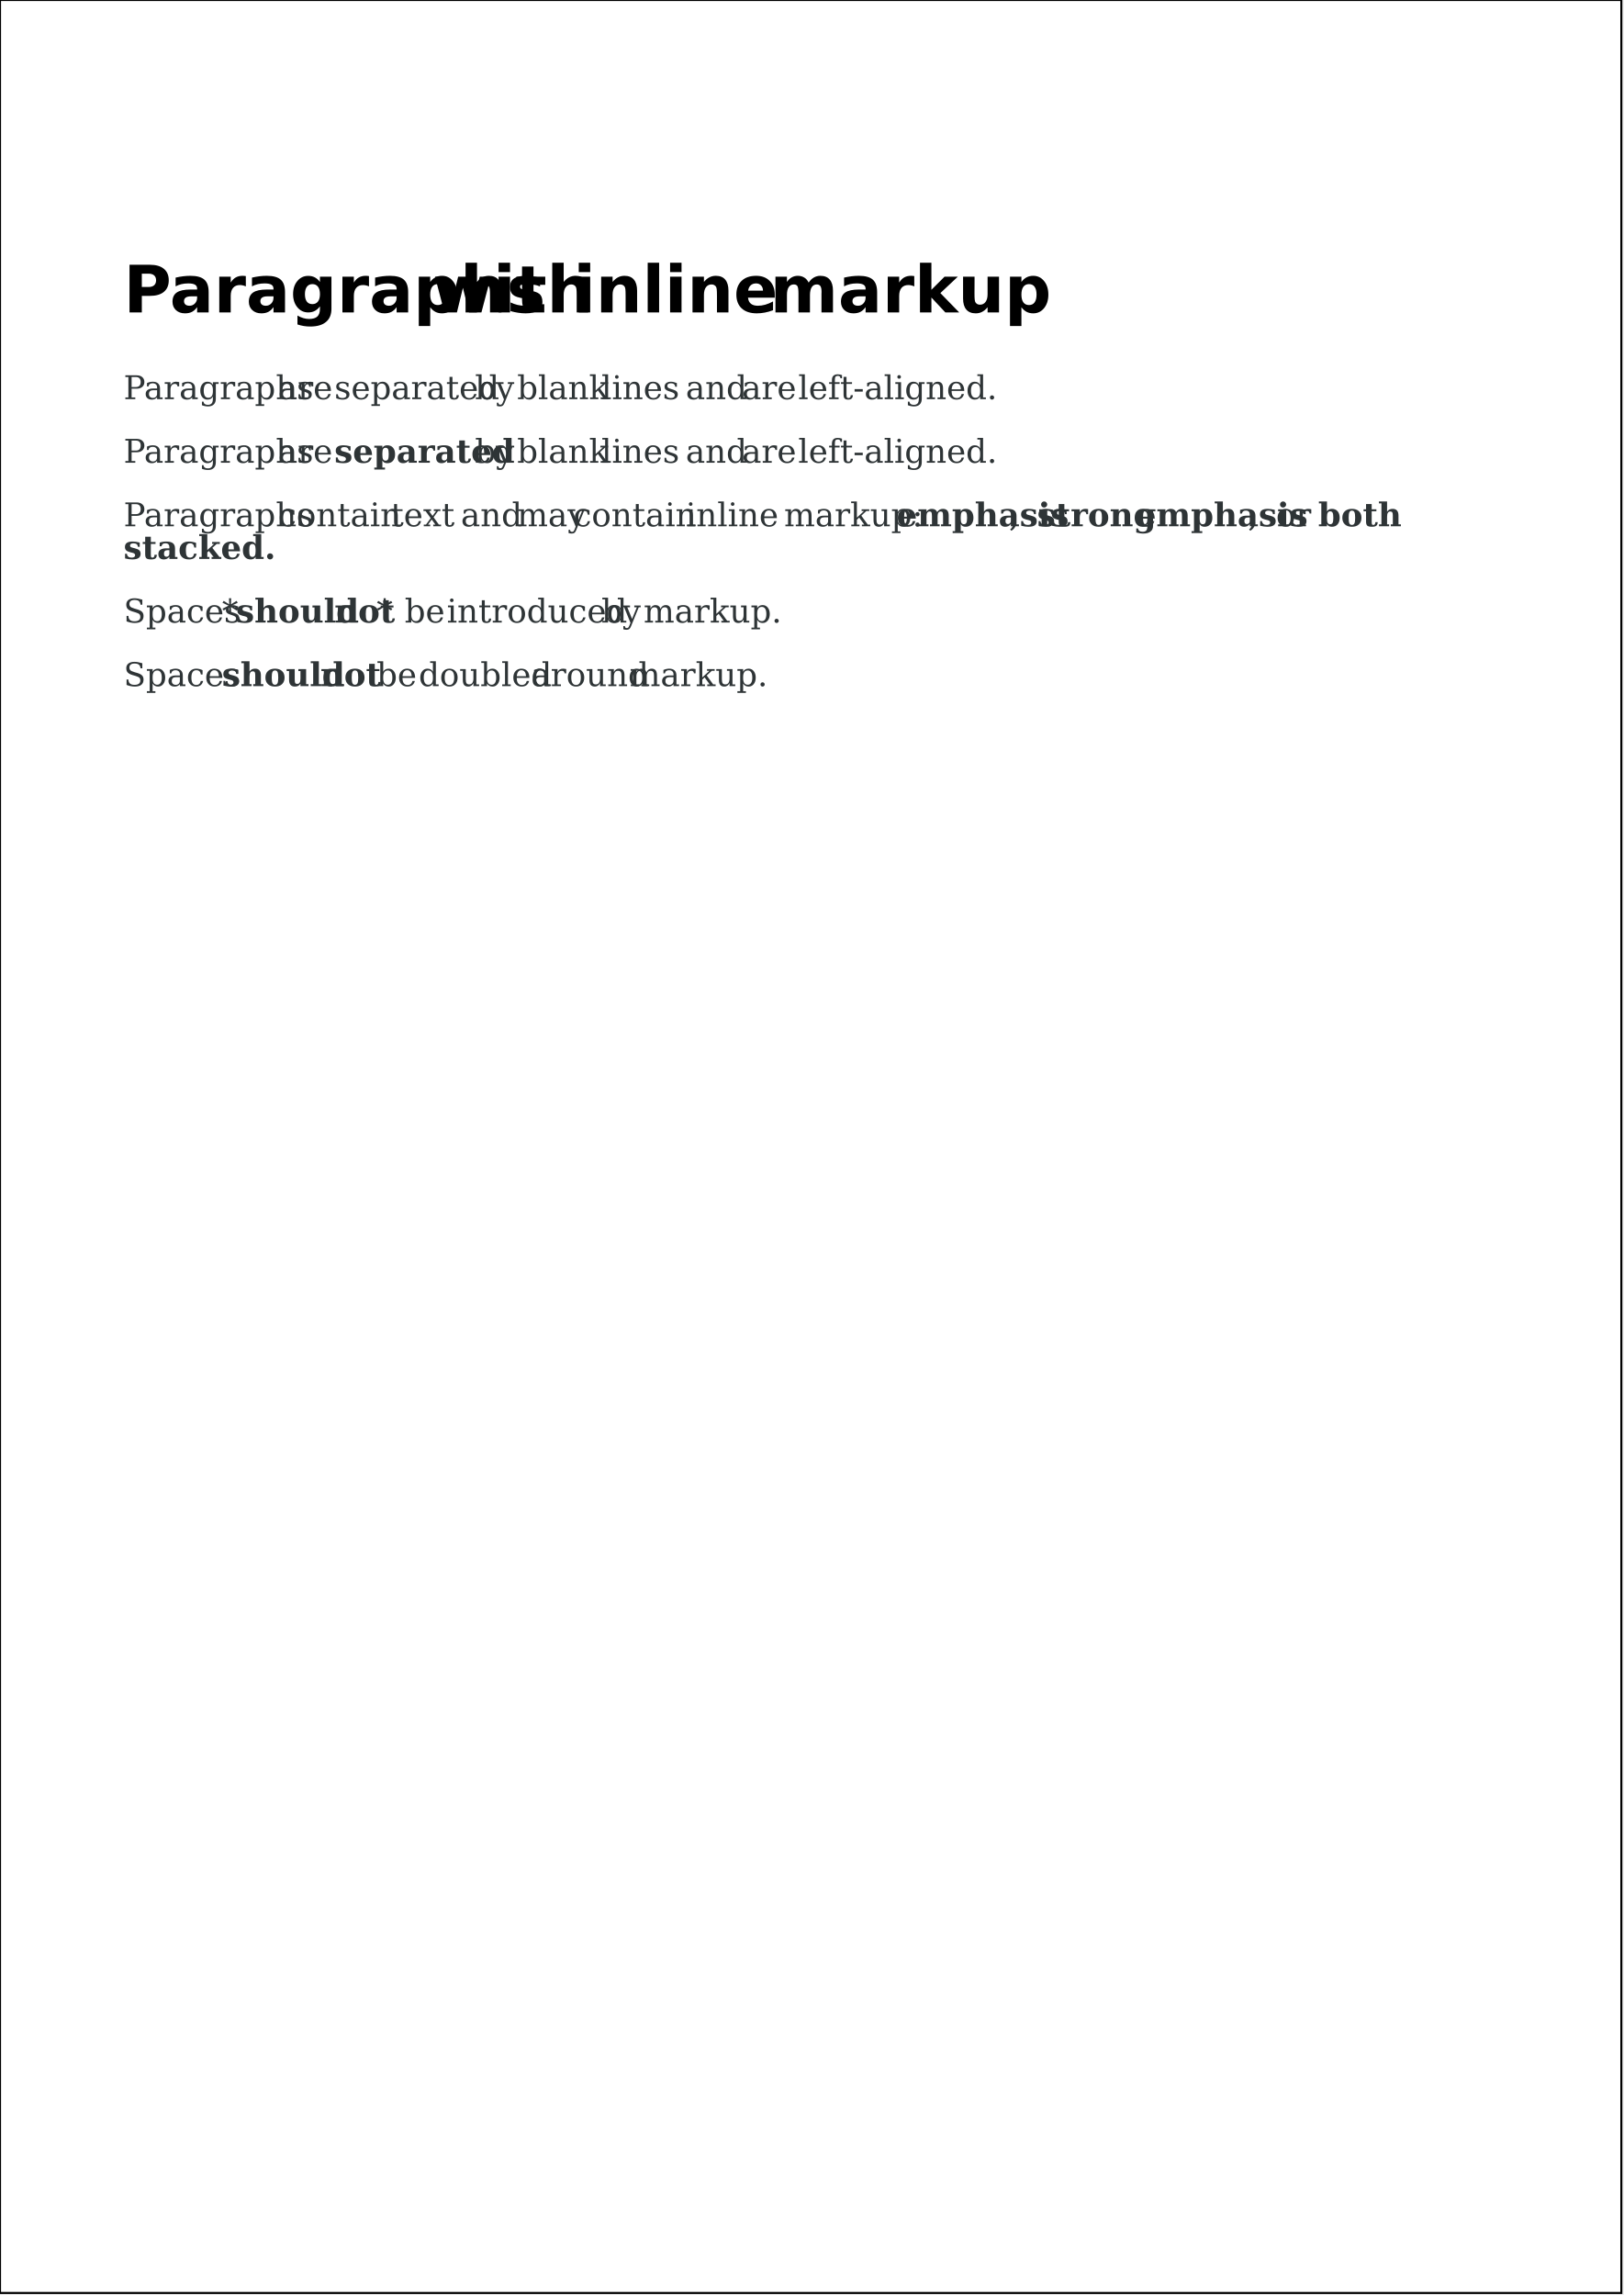
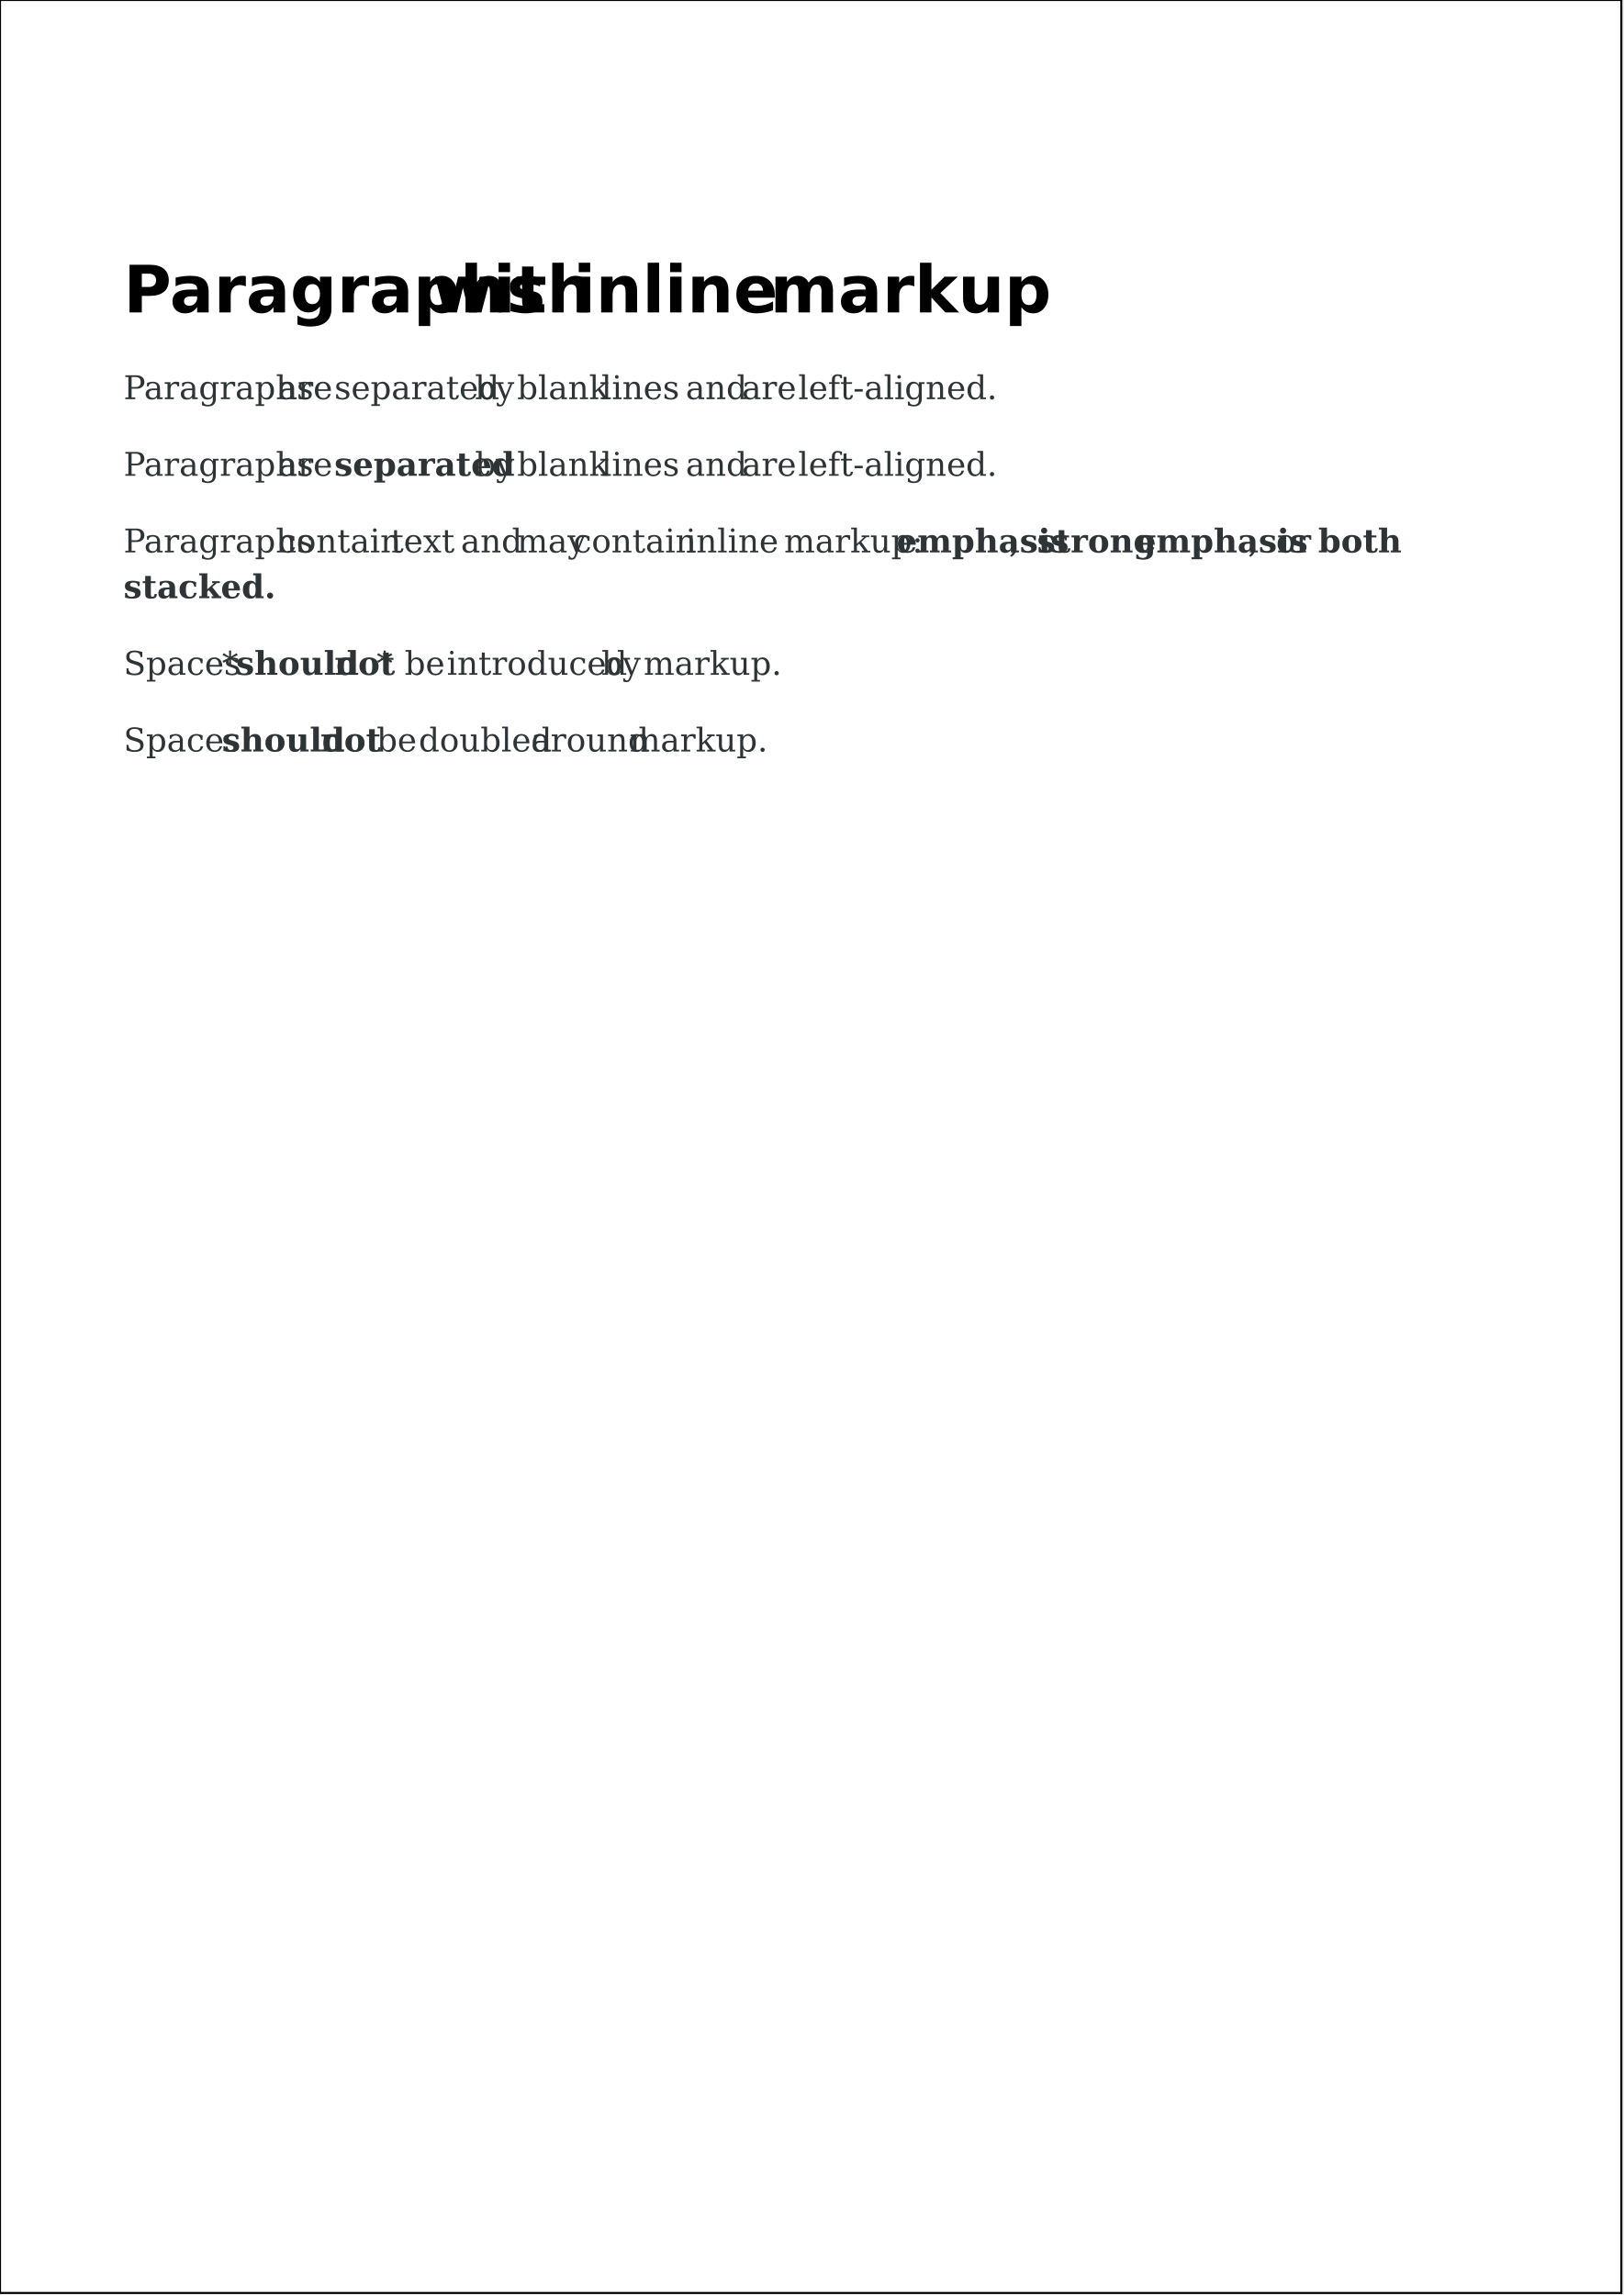
<svg xmlns="http://www.w3.org/2000/svg" version="1.2" streamable="true">
  <g id="pages">
    <g>
      <rect x="0mm" y="0mm" width="210mm" height="297mm" style="fill: #ffffff; stroke: #000000; stroke-width: 1px; fill-opacity: 1; stroke-opacity: 1;" />
      <text x="16mm" y="40.467mm" style="font-size: 24.00pt; font-family: Bitstream Vera Sans; font-style: normal; font-weight: bold; stroke: none; fill: #000000">Paragraphs</text>
      <text x="56.047mm" y="40.467mm" style="font-size: 24.00pt; font-family: Bitstream Vera Sans; font-style: normal; font-weight: bold; stroke: none; fill: #000000">with</text>
      <text x="74.251mm" y="40.467mm" style="font-size: 24.00pt; font-family: Bitstream Vera Sans; font-style: normal; font-weight: bold; stroke: none; fill: #000000">inline</text>
      <text x="99.735mm" y="40.467mm" style="font-size: 24.00pt; font-family: Bitstream Vera Sans; font-style: normal; font-weight: bold; stroke: none; fill: #000000">markup</text>
      <text x="16mm" y="51.7mm" style="font-size: 12.00pt; font-family: Bitstream Vera Serif; font-style: normal; font-weight: normal; stroke: none; fill: #2e3436">Paragraphs</text>
      <text x="36.024mm" y="51.7mm" style="font-size: 12.00pt; font-family: Bitstream Vera Serif; font-style: normal; font-weight: normal; stroke: none; fill: #2e3436">are</text>
      <text x="43.305mm" y="51.7mm" style="font-size: 12.00pt; font-family: Bitstream Vera Serif; font-style: normal; font-weight: normal; stroke: none; fill: #2e3436">separated</text>
      <text x="61.508mm" y="51.7mm" style="font-size: 12.00pt; font-family: Bitstream Vera Serif; font-style: normal; font-weight: normal; stroke: none; fill: #2e3436">by</text>
      <text x="66.969mm" y="51.7mm" style="font-size: 12.00pt; font-family: Bitstream Vera Serif; font-style: normal; font-weight: normal; stroke: none; fill: #2e3436">blank</text>
      <text x="77.891mm" y="51.7mm" style="font-size: 12.00pt; font-family: Bitstream Vera Serif; font-style: normal; font-weight: normal; stroke: none; fill: #2e3436">lines</text>
      <text x="88.813mm" y="51.7mm" style="font-size: 12.00pt; font-family: Bitstream Vera Serif; font-style: normal; font-weight: normal; stroke: none; fill: #2e3436">and</text>
      <text x="96.095mm" y="51.7mm" style="font-size: 12.00pt; font-family: Bitstream Vera Serif; font-style: normal; font-weight: normal; stroke: none; fill: #2e3436">are</text>
      <text x="103.376mm" y="51.7mm" style="font-size: 12.00pt; font-family: Bitstream Vera Serif; font-style: normal; font-weight: normal; stroke: none; fill: #2e3436">left-aligned.</text>
-       <text x="16mm" y="59.933mm" style="font-size: 12.00pt; font-family: Bitstream Vera Serif; font-style: normal; font-weight: normal; stroke: none; fill: #2e3436">Paragraphs</text>
-       <text x="36.024mm" y="59.933mm" style="font-size: 12.00pt; font-family: Bitstream Vera Serif; font-style: normal; font-weight: normal; stroke: none; fill: #2e3436">are</text>
-       <text x="43.305mm" y="59.933mm" style="font-size: 12.00pt; font-family: Bitstream Vera Serif; font-style: normal; font-weight: bold; stroke: none; fill: #2e3436">separated</text>
-       <text x="61.508mm" y="59.933mm" style="font-size: 12.00pt; font-family: Bitstream Vera Serif; font-style: normal; font-weight: normal; stroke: none; fill: #2e3436">by</text>
-       <text x="66.969mm" y="59.933mm" style="font-size: 12.00pt; font-family: Bitstream Vera Serif; font-style: normal; font-weight: normal; stroke: none; fill: #2e3436">blank</text>
-       <text x="77.891mm" y="59.933mm" style="font-size: 12.00pt; font-family: Bitstream Vera Serif; font-style: normal; font-weight: normal; stroke: none; fill: #2e3436">lines</text>
-       <text x="88.813mm" y="59.933mm" style="font-size: 12.00pt; font-family: Bitstream Vera Serif; font-style: normal; font-weight: normal; stroke: none; fill: #2e3436">and</text>
-       <text x="96.095mm" y="59.933mm" style="font-size: 12.00pt; font-family: Bitstream Vera Serif; font-style: normal; font-weight: normal; stroke: none; fill: #2e3436">are</text>
-       <text x="103.376mm" y="59.933mm" style="font-size: 12.00pt; font-family: Bitstream Vera Serif; font-style: normal; font-weight: normal; stroke: none; fill: #2e3436">left-aligned.</text>
-       <text x="16mm" y="68.167mm" style="font-size: 12.00pt; font-family: Bitstream Vera Serif; font-style: normal; font-weight: normal; stroke: none; fill: #2e3436">Paragraphs</text>
-       <text x="36.024mm" y="68.167mm" style="font-size: 12.00pt; font-family: Bitstream Vera Serif; font-style: normal; font-weight: normal; stroke: none; fill: #2e3436">contain</text>
-       <text x="50.586mm" y="68.167mm" style="font-size: 12.00pt; font-family: Bitstream Vera Serif; font-style: normal; font-weight: normal; stroke: none; fill: #2e3436">text</text>
-       <text x="59.688mm" y="68.167mm" style="font-size: 12.00pt; font-family: Bitstream Vera Serif; font-style: normal; font-weight: normal; stroke: none; fill: #2e3436">and</text>
-       <text x="66.969mm" y="68.167mm" style="font-size: 12.00pt; font-family: Bitstream Vera Serif; font-style: normal; font-weight: normal; stroke: none; fill: #2e3436">may</text>
-       <text x="74.251mm" y="68.167mm" style="font-size: 12.00pt; font-family: Bitstream Vera Serif; font-style: normal; font-weight: normal; stroke: none; fill: #2e3436">contain</text>
-       <text x="88.813mm" y="68.167mm" style="font-size: 12.00pt; font-family: Bitstream Vera Serif; font-style: normal; font-weight: normal; stroke: none; fill: #2e3436">inline</text>
-       <text x="101.556mm" y="68.167mm" style="font-size: 12.00pt; font-family: Bitstream Vera Serif; font-style: normal; font-weight: normal; stroke: none; fill: #2e3436">markup:</text>
-       <text x="116.118mm" y="68.167mm" style="font-size: 12.00pt; font-family: Bitstream Vera Serif; font-style: normal; font-weight: bold; stroke: none; fill: #2e3436">emphasis</text>
-       <text x="130.681mm" y="68.167mm" style="font-size: 12.00pt; font-family: Bitstream Vera Serif; font-style: normal; font-weight: normal; stroke: none; fill: #2e3436">,</text>
-       <text x="134.322mm" y="68.167mm" style="font-size: 12.00pt; font-family: Bitstream Vera Serif; font-style: normal; font-weight: bold; stroke: none; fill: #2e3436">strong</text>
-       <text x="147.064mm" y="68.167mm" style="font-size: 12.00pt; font-family: Bitstream Vera Serif; font-style: normal; font-weight: bold; stroke: none; fill: #2e3436">emphasis</text>
-       <text x="161.627mm" y="68.167mm" style="font-size: 12.00pt; font-family: Bitstream Vera Serif; font-style: normal; font-weight: normal; stroke: none; fill: #2e3436">,</text>
-       <text x="165.267mm" y="68.167mm" style="font-size: 12.00pt; font-family: Bitstream Vera Serif; font-style: normal; font-weight: normal; stroke: none; fill: #2e3436">or</text>
-       <text x="170.728mm" y="68.167mm" style="font-size: 12.00pt; font-family: Bitstream Vera Serif; font-style: normal; font-weight: bold; stroke: none; fill: #2e3436">both</text>
-       <text x="16mm" y="72.4mm" style="font-size: 12.00pt; font-family: Bitstream Vera Serif; font-style: normal; font-weight: bold; stroke: none; fill: #2e3436">stacked.</text>
-       <text x="16mm" y="80.633mm" style="font-size: 12.00pt; font-family: Bitstream Vera Serif; font-style: normal; font-weight: normal; stroke: none; fill: #2e3436">Spaces</text>
-       <text x="28.742mm" y="80.633mm" style="font-size: 12.00pt; font-family: Bitstream Vera Serif; font-style: normal; font-weight: normal; stroke: none; fill: #2e3436">*</text>
-       <text x="30.563mm" y="80.633mm" style="font-size: 12.00pt; font-family: Bitstream Vera Serif; font-style: normal; font-weight: bold; stroke: none; fill: #2e3436">should</text>
-       <text x="43.305mm" y="80.633mm" style="font-size: 12.00pt; font-family: Bitstream Vera Serif; font-style: normal; font-weight: bold; stroke: none; fill: #2e3436">not</text>
-       <text x="48.766mm" y="80.633mm" style="font-size: 12.00pt; font-family: Bitstream Vera Serif; font-style: normal; font-weight: normal; stroke: none; fill: #2e3436">*</text>
-       <text x="52.407mm" y="80.633mm" style="font-size: 12.00pt; font-family: Bitstream Vera Serif; font-style: normal; font-weight: normal; stroke: none; fill: #2e3436">be</text>
-       <text x="57.868mm" y="80.633mm" style="font-size: 12.00pt; font-family: Bitstream Vera Serif; font-style: normal; font-weight: normal; stroke: none; fill: #2e3436">introduced</text>
-       <text x="77.891mm" y="80.633mm" style="font-size: 12.00pt; font-family: Bitstream Vera Serif; font-style: normal; font-weight: normal; stroke: none; fill: #2e3436">by</text>
-       <text x="83.352mm" y="80.633mm" style="font-size: 12.00pt; font-family: Bitstream Vera Serif; font-style: normal; font-weight: normal; stroke: none; fill: #2e3436">markup.</text>
-       <text x="16mm" y="88.867mm" style="font-size: 12.00pt; font-family: Bitstream Vera Serif; font-style: normal; font-weight: normal; stroke: none; fill: #2e3436">Spaces</text>
-       <text x="28.742mm" y="88.867mm" style="font-size: 12.00pt; font-family: Bitstream Vera Serif; font-style: normal; font-weight: bold; stroke: none; fill: #2e3436">should</text>
-       <text x="41.485mm" y="88.867mm" style="font-size: 12.00pt; font-family: Bitstream Vera Serif; font-style: normal; font-weight: bold; stroke: none; fill: #2e3436">not</text>
-       <text x="48.766mm" y="88.867mm" style="font-size: 12.00pt; font-family: Bitstream Vera Serif; font-style: normal; font-weight: normal; stroke: none; fill: #2e3436">be</text>
-       <text x="54.227mm" y="88.867mm" style="font-size: 12.00pt; font-family: Bitstream Vera Serif; font-style: normal; font-weight: normal; stroke: none; fill: #2e3436">doubled</text>
-       <text x="68.79mm" y="88.867mm" style="font-size: 12.00pt; font-family: Bitstream Vera Serif; font-style: normal; font-weight: normal; stroke: none; fill: #2e3436">around</text>
-       <text x="81.532mm" y="88.867mm" style="font-size: 12.00pt; font-family: Bitstream Vera Serif; font-style: normal; font-weight: normal; stroke: none; fill: #2e3436">markup.</text>
+       <text x="16mm" y="61.627mm" style="font-size: 12.00pt; font-family: Bitstream Vera Serif; font-style: normal; font-weight: normal; stroke: none; fill: #2e3436">Paragraphs</text>
+       <text x="36.024mm" y="61.627mm" style="font-size: 12.00pt; font-family: Bitstream Vera Serif; font-style: normal; font-weight: normal; stroke: none; fill: #2e3436">are</text>
+       <text x="43.305mm" y="61.627mm" style="font-size: 12.00pt; font-family: Bitstream Vera Serif; font-style: normal; font-weight: bold; stroke: none; fill: #2e3436">separated</text>
+       <text x="61.508mm" y="61.627mm" style="font-size: 12.00pt; font-family: Bitstream Vera Serif; font-style: normal; font-weight: normal; stroke: none; fill: #2e3436">by</text>
+       <text x="66.969mm" y="61.627mm" style="font-size: 12.00pt; font-family: Bitstream Vera Serif; font-style: normal; font-weight: normal; stroke: none; fill: #2e3436">blank</text>
+       <text x="77.891mm" y="61.627mm" style="font-size: 12.00pt; font-family: Bitstream Vera Serif; font-style: normal; font-weight: normal; stroke: none; fill: #2e3436">lines</text>
+       <text x="88.813mm" y="61.627mm" style="font-size: 12.00pt; font-family: Bitstream Vera Serif; font-style: normal; font-weight: normal; stroke: none; fill: #2e3436">and</text>
+       <text x="96.095mm" y="61.627mm" style="font-size: 12.00pt; font-family: Bitstream Vera Serif; font-style: normal; font-weight: normal; stroke: none; fill: #2e3436">are</text>
+       <text x="103.376mm" y="61.627mm" style="font-size: 12.00pt; font-family: Bitstream Vera Serif; font-style: normal; font-weight: normal; stroke: none; fill: #2e3436">left-aligned.</text>
+       <text x="16mm" y="71.553mm" style="font-size: 12.00pt; font-family: Bitstream Vera Serif; font-style: normal; font-weight: normal; stroke: none; fill: #2e3436">Paragraphs</text>
+       <text x="36.024mm" y="71.553mm" style="font-size: 12.00pt; font-family: Bitstream Vera Serif; font-style: normal; font-weight: normal; stroke: none; fill: #2e3436">contain</text>
+       <text x="50.586mm" y="71.553mm" style="font-size: 12.00pt; font-family: Bitstream Vera Serif; font-style: normal; font-weight: normal; stroke: none; fill: #2e3436">text</text>
+       <text x="59.688mm" y="71.553mm" style="font-size: 12.00pt; font-family: Bitstream Vera Serif; font-style: normal; font-weight: normal; stroke: none; fill: #2e3436">and</text>
+       <text x="66.969mm" y="71.553mm" style="font-size: 12.00pt; font-family: Bitstream Vera Serif; font-style: normal; font-weight: normal; stroke: none; fill: #2e3436">may</text>
+       <text x="74.251mm" y="71.553mm" style="font-size: 12.00pt; font-family: Bitstream Vera Serif; font-style: normal; font-weight: normal; stroke: none; fill: #2e3436">contain</text>
+       <text x="88.813mm" y="71.553mm" style="font-size: 12.00pt; font-family: Bitstream Vera Serif; font-style: normal; font-weight: normal; stroke: none; fill: #2e3436">inline</text>
+       <text x="101.556mm" y="71.553mm" style="font-size: 12.00pt; font-family: Bitstream Vera Serif; font-style: normal; font-weight: normal; stroke: none; fill: #2e3436">markup:</text>
+       <text x="116.118mm" y="71.553mm" style="font-size: 12.00pt; font-family: Bitstream Vera Serif; font-style: normal; font-weight: bold; stroke: none; fill: #2e3436">emphasis</text>
+       <text x="130.681mm" y="71.553mm" style="font-size: 12.00pt; font-family: Bitstream Vera Serif; font-style: normal; font-weight: normal; stroke: none; fill: #2e3436">,</text>
+       <text x="134.322mm" y="71.553mm" style="font-size: 12.00pt; font-family: Bitstream Vera Serif; font-style: normal; font-weight: bold; stroke: none; fill: #2e3436">strong</text>
+       <text x="147.064mm" y="71.553mm" style="font-size: 12.00pt; font-family: Bitstream Vera Serif; font-style: normal; font-weight: bold; stroke: none; fill: #2e3436">emphasis</text>
+       <text x="161.627mm" y="71.553mm" style="font-size: 12.00pt; font-family: Bitstream Vera Serif; font-style: normal; font-weight: normal; stroke: none; fill: #2e3436">,</text>
+       <text x="165.267mm" y="71.553mm" style="font-size: 12.00pt; font-family: Bitstream Vera Serif; font-style: normal; font-weight: normal; stroke: none; fill: #2e3436">or</text>
+       <text x="170.728mm" y="71.553mm" style="font-size: 12.00pt; font-family: Bitstream Vera Serif; font-style: normal; font-weight: bold; stroke: none; fill: #2e3436">both</text>
+       <text x="16mm" y="77.48mm" style="font-size: 12.00pt; font-family: Bitstream Vera Serif; font-style: normal; font-weight: bold; stroke: none; fill: #2e3436">stacked.</text>
+       <text x="16mm" y="87.407mm" style="font-size: 12.00pt; font-family: Bitstream Vera Serif; font-style: normal; font-weight: normal; stroke: none; fill: #2e3436">Spaces</text>
+       <text x="28.742mm" y="87.407mm" style="font-size: 12.00pt; font-family: Bitstream Vera Serif; font-style: normal; font-weight: normal; stroke: none; fill: #2e3436">*</text>
+       <text x="30.563mm" y="87.407mm" style="font-size: 12.00pt; font-family: Bitstream Vera Serif; font-style: normal; font-weight: bold; stroke: none; fill: #2e3436">should</text>
+       <text x="43.305mm" y="87.407mm" style="font-size: 12.00pt; font-family: Bitstream Vera Serif; font-style: normal; font-weight: bold; stroke: none; fill: #2e3436">not</text>
+       <text x="48.766mm" y="87.407mm" style="font-size: 12.00pt; font-family: Bitstream Vera Serif; font-style: normal; font-weight: normal; stroke: none; fill: #2e3436">*</text>
+       <text x="52.407mm" y="87.407mm" style="font-size: 12.00pt; font-family: Bitstream Vera Serif; font-style: normal; font-weight: normal; stroke: none; fill: #2e3436">be</text>
+       <text x="57.868mm" y="87.407mm" style="font-size: 12.00pt; font-family: Bitstream Vera Serif; font-style: normal; font-weight: normal; stroke: none; fill: #2e3436">introduced</text>
+       <text x="77.891mm" y="87.407mm" style="font-size: 12.00pt; font-family: Bitstream Vera Serif; font-style: normal; font-weight: normal; stroke: none; fill: #2e3436">by</text>
+       <text x="83.352mm" y="87.407mm" style="font-size: 12.00pt; font-family: Bitstream Vera Serif; font-style: normal; font-weight: normal; stroke: none; fill: #2e3436">markup.</text>
+       <text x="16mm" y="97.333mm" style="font-size: 12.00pt; font-family: Bitstream Vera Serif; font-style: normal; font-weight: normal; stroke: none; fill: #2e3436">Spaces</text>
+       <text x="28.742mm" y="97.333mm" style="font-size: 12.00pt; font-family: Bitstream Vera Serif; font-style: normal; font-weight: bold; stroke: none; fill: #2e3436">should</text>
+       <text x="41.485mm" y="97.333mm" style="font-size: 12.00pt; font-family: Bitstream Vera Serif; font-style: normal; font-weight: bold; stroke: none; fill: #2e3436">not</text>
+       <text x="48.766mm" y="97.333mm" style="font-size: 12.00pt; font-family: Bitstream Vera Serif; font-style: normal; font-weight: normal; stroke: none; fill: #2e3436">be</text>
+       <text x="54.227mm" y="97.333mm" style="font-size: 12.00pt; font-family: Bitstream Vera Serif; font-style: normal; font-weight: normal; stroke: none; fill: #2e3436">doubled</text>
+       <text x="68.79mm" y="97.333mm" style="font-size: 12.00pt; font-family: Bitstream Vera Serif; font-style: normal; font-weight: normal; stroke: none; fill: #2e3436">around</text>
+       <text x="81.532mm" y="97.333mm" style="font-size: 12.00pt; font-family: Bitstream Vera Serif; font-style: normal; font-weight: normal; stroke: none; fill: #2e3436">markup.</text>
    </g>
  </g>
</svg>
